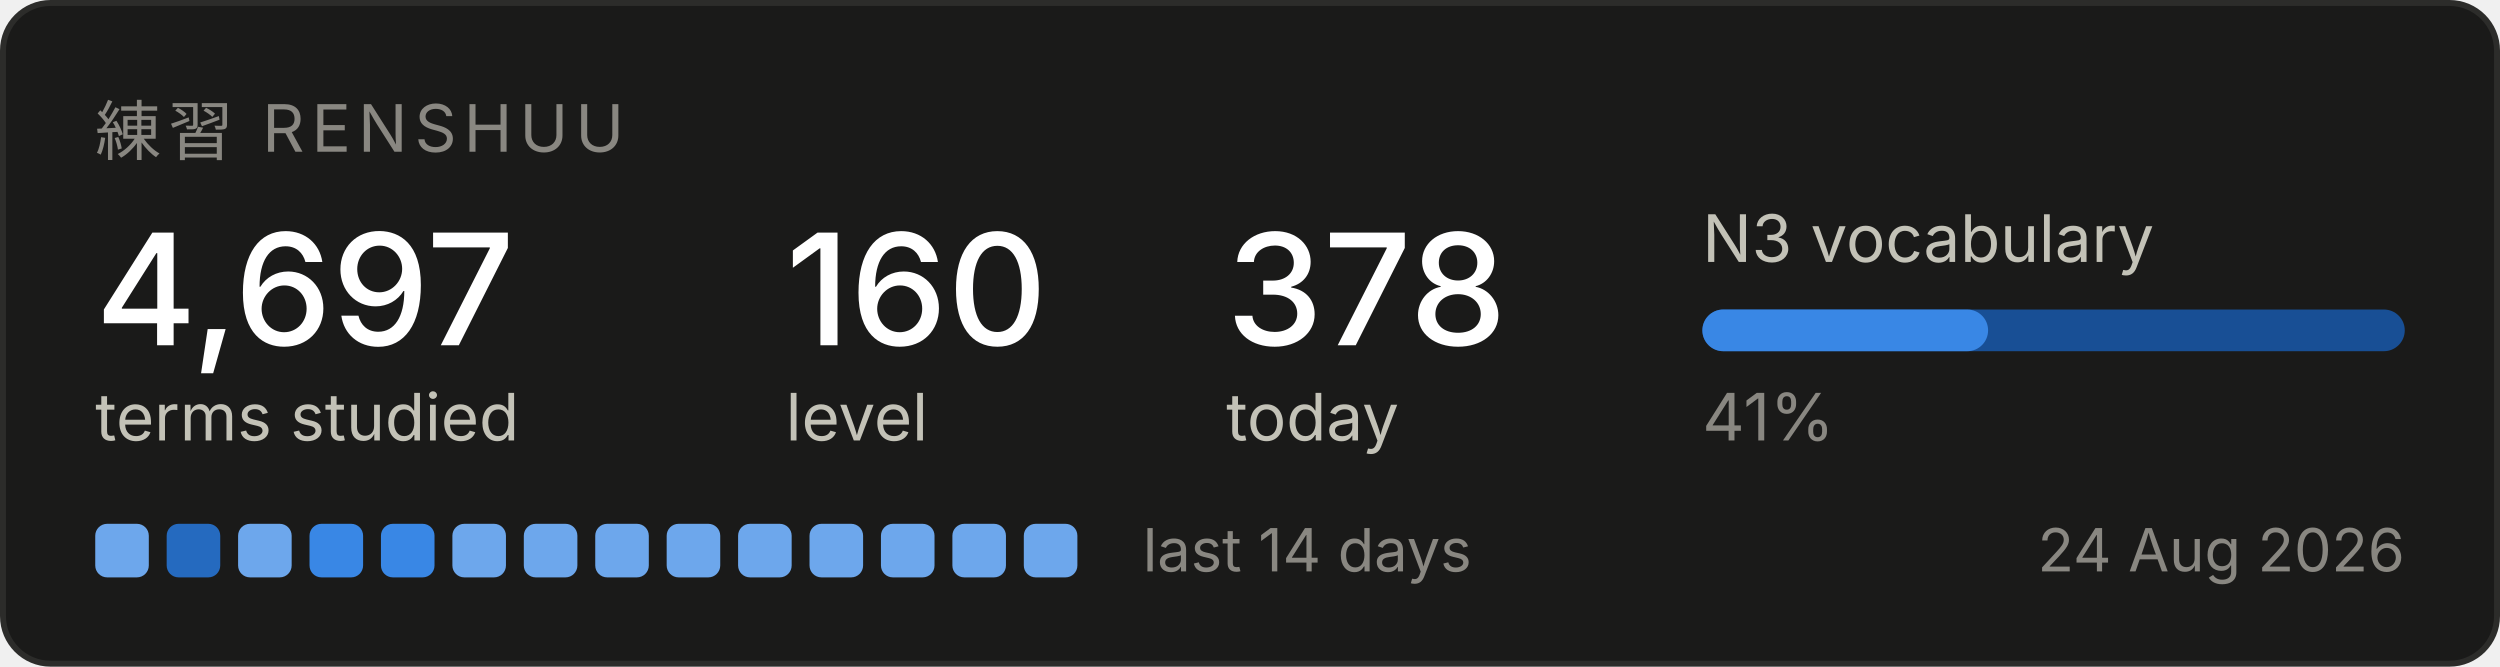
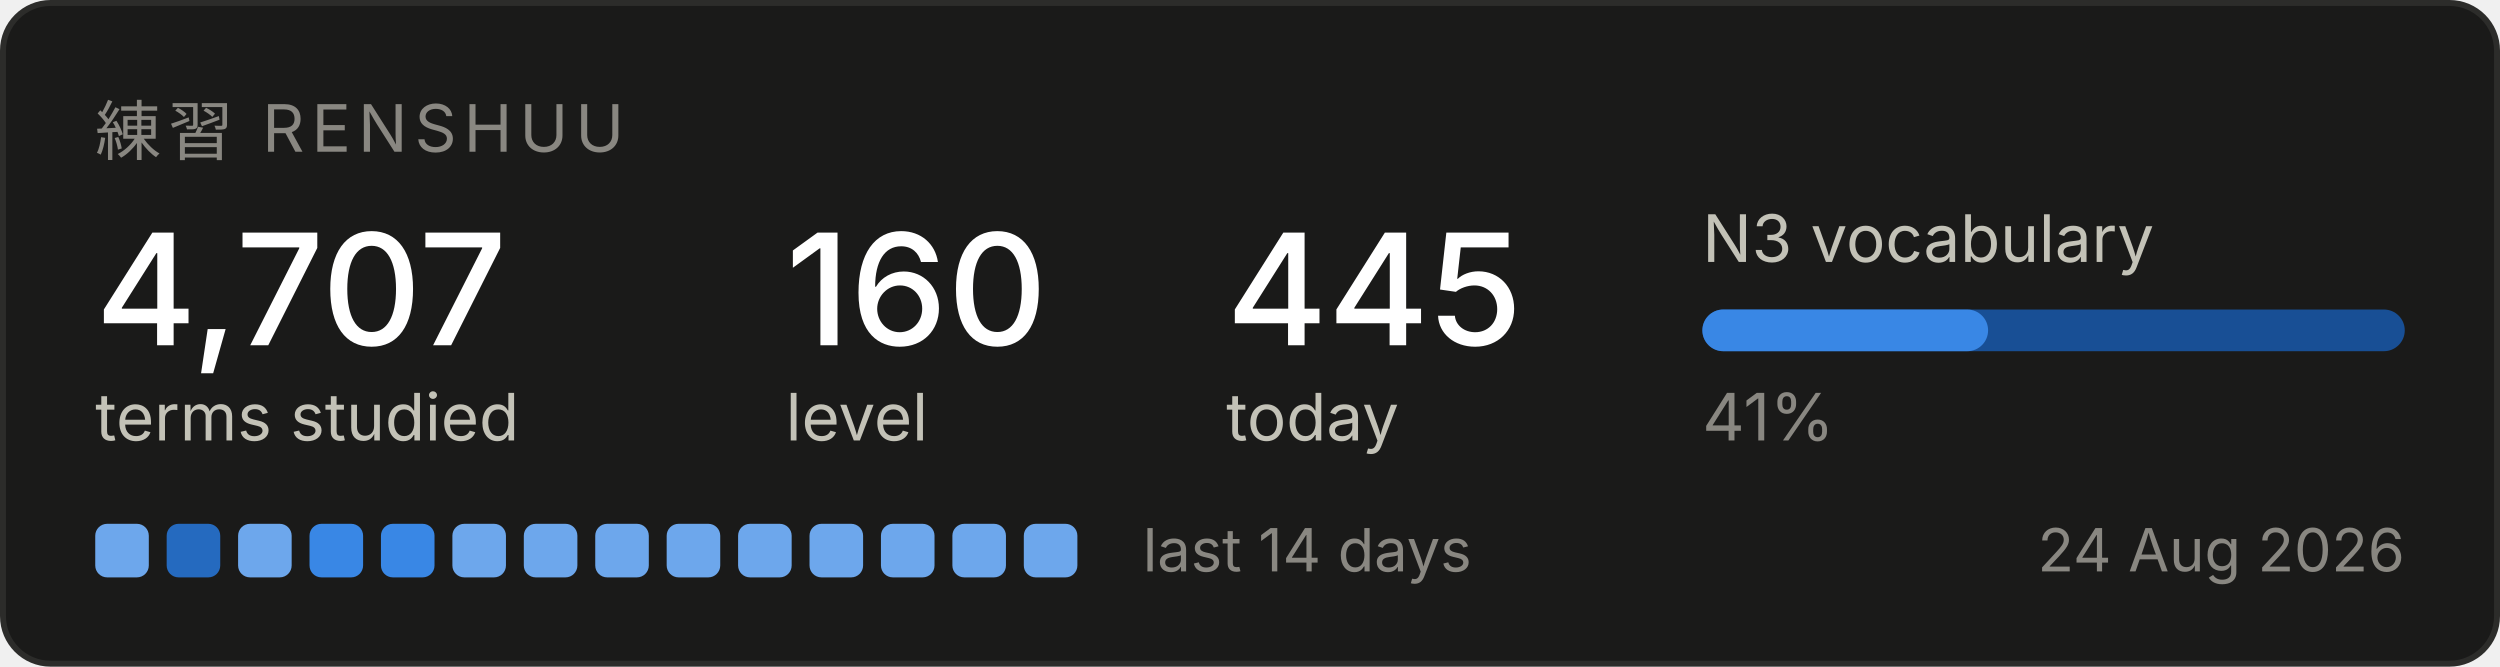
<svg xmlns="http://www.w3.org/2000/svg" width="420" height="112" viewBox="0 0 420 112" role="img" aria-label="Renshuu study progress">
  <rect x="0.5" y="0.5" width="419" height="111" rx="8" fill="#1a1a19" stroke="#2c2c2a" />
  <text x="16" y="26" font-family="system-ui, -apple-system, Segoe UI, sans-serif" font-size="11" fill="#898781" letter-spacing="1.2">練習  RENSHUU</text>
-   <text x="16" y="58" font-family="system-ui, -apple-system, Segoe UI, sans-serif" font-size="26" fill="#ffffff" font-weight="500">4,697</text>
+   <text x="16" y="58" font-family="system-ui, -apple-system, Segoe UI, sans-serif" font-size="26" fill="#ffffff" font-weight="500">4,707</text>
  <text x="16" y="74" font-family="system-ui, -apple-system, Segoe UI, sans-serif" font-size="11" fill="#c3c2b7">terms studied</text>
  <text x="132" y="58" font-family="system-ui, -apple-system, Segoe UI, sans-serif" font-size="26" fill="#ffffff" font-weight="500">160</text>
  <text x="132" y="74" font-family="system-ui, -apple-system, Segoe UI, sans-serif" font-size="11" fill="#c3c2b7">level</text>
-   <text x="206" y="58" font-family="system-ui, -apple-system, Segoe UI, sans-serif" font-size="26" fill="#ffffff" font-weight="500">378</text>
+   <text x="206" y="58" font-family="system-ui, -apple-system, Segoe UI, sans-serif" font-size="26" fill="#ffffff" font-weight="500">445</text>
  <text x="206" y="74" font-family="system-ui, -apple-system, Segoe UI, sans-serif" font-size="11" fill="#c3c2b7">today</text>
  <text x="286" y="44" font-family="system-ui, -apple-system, Segoe UI, sans-serif" font-size="11" fill="#c3c2b7">N3 vocabulary</text>
  <rect x="286" y="52" width="118" height="7" rx="3.5" fill="#184f95" />
  <rect x="286" y="52" width="48" height="7" rx="3.5" fill="#3987e5" />
  <text x="286" y="74" font-family="system-ui, -apple-system, Segoe UI, sans-serif" font-size="11" fill="#898781">41%</text>
  <rect x="16" y="88" width="9" height="9" rx="2" fill="#6da7ec" />
  <rect x="28" y="88" width="9" height="9" rx="2" fill="#256abf" />
  <rect x="40" y="88" width="9" height="9" rx="2" fill="#6da7ec" />
  <rect x="52" y="88" width="9" height="9" rx="2" fill="#3987e5" />
  <rect x="64" y="88" width="9" height="9" rx="2" fill="#3987e5" />
  <rect x="76" y="88" width="9" height="9" rx="2" fill="#6da7ec" />
  <rect x="88" y="88" width="9" height="9" rx="2" fill="#6da7ec" />
  <rect x="100" y="88" width="9" height="9" rx="2" fill="#6da7ec" />
  <rect x="112" y="88" width="9" height="9" rx="2" fill="#6da7ec" />
  <rect x="124" y="88" width="9" height="9" rx="2" fill="#6da7ec" />
  <rect x="136" y="88" width="9" height="9" rx="2" fill="#6da7ec" />
  <rect x="148" y="88" width="9" height="9" rx="2" fill="#6da7ec" />
  <rect x="160" y="88" width="9" height="9" rx="2" fill="#6da7ec" />
  <rect x="172" y="88" width="9" height="9" rx="2" fill="#6da7ec" />
  <text x="192" y="96" font-family="system-ui, -apple-system, Segoe UI, sans-serif" font-size="10" fill="#898781">last 14 days</text>
  <text x="404" y="96" font-family="system-ui, -apple-system, Segoe UI, sans-serif" font-size="10" fill="#898781" text-anchor="end">24 Aug 2026</text>
</svg>
